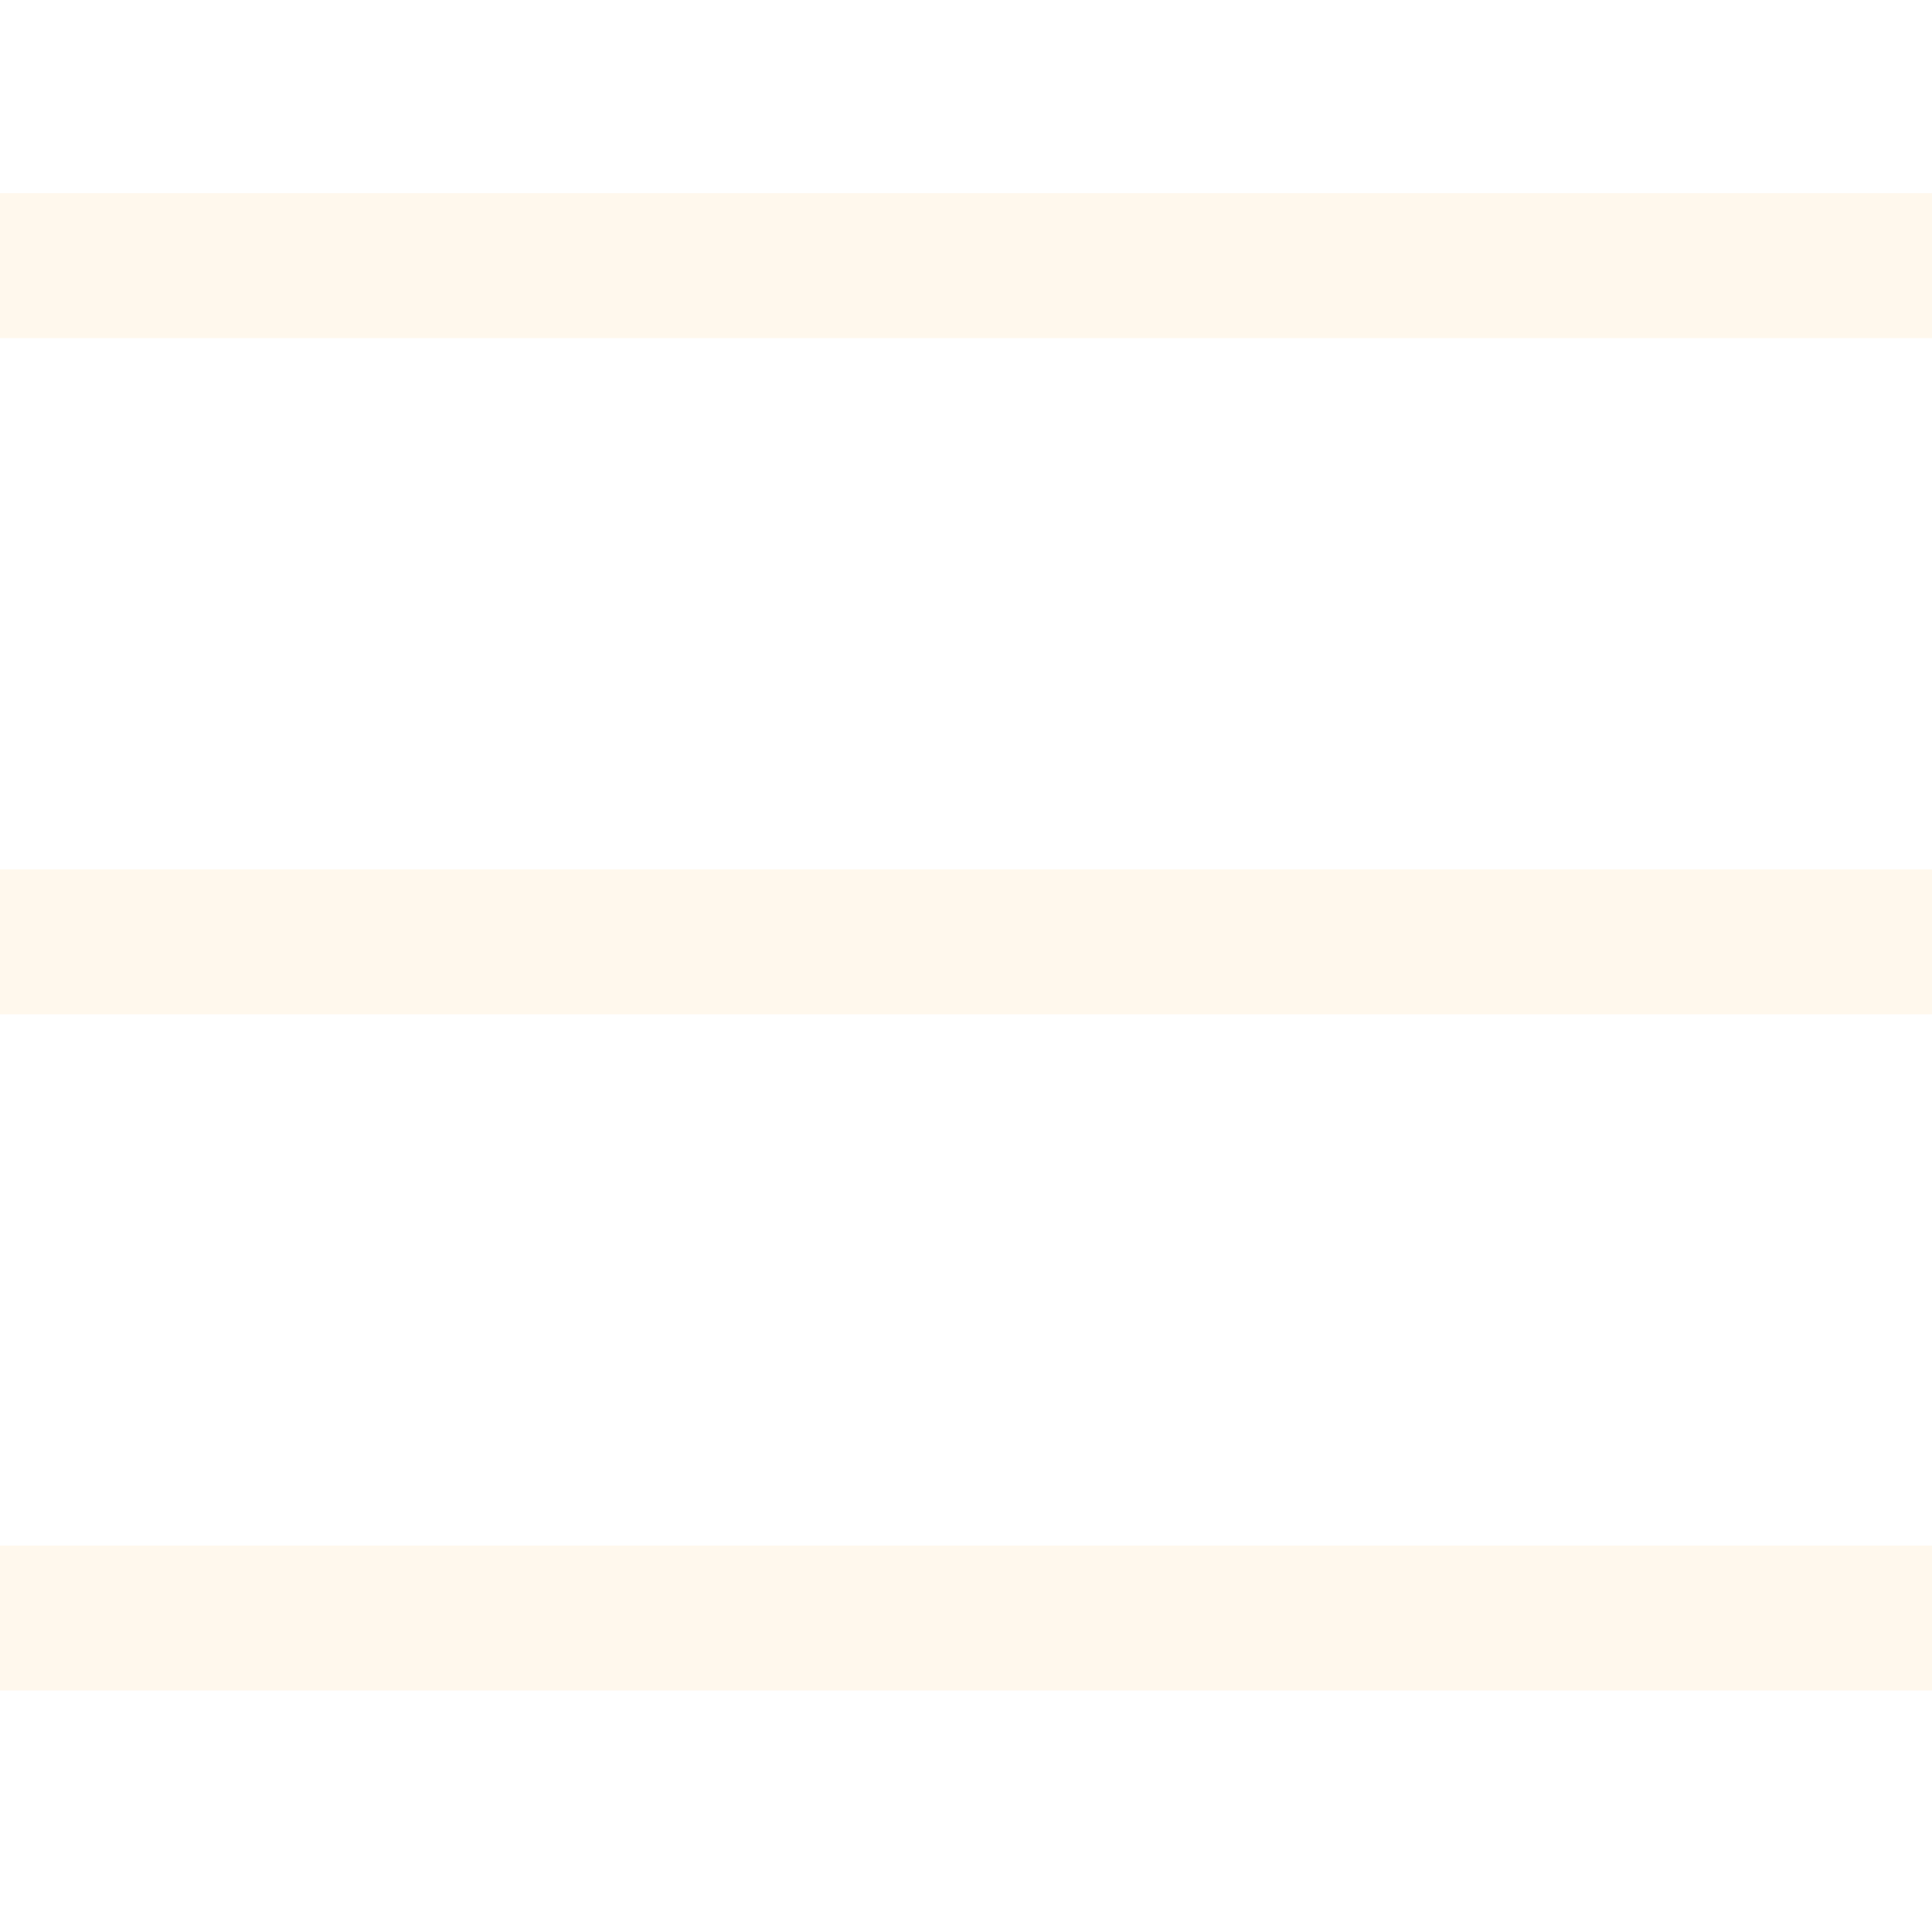
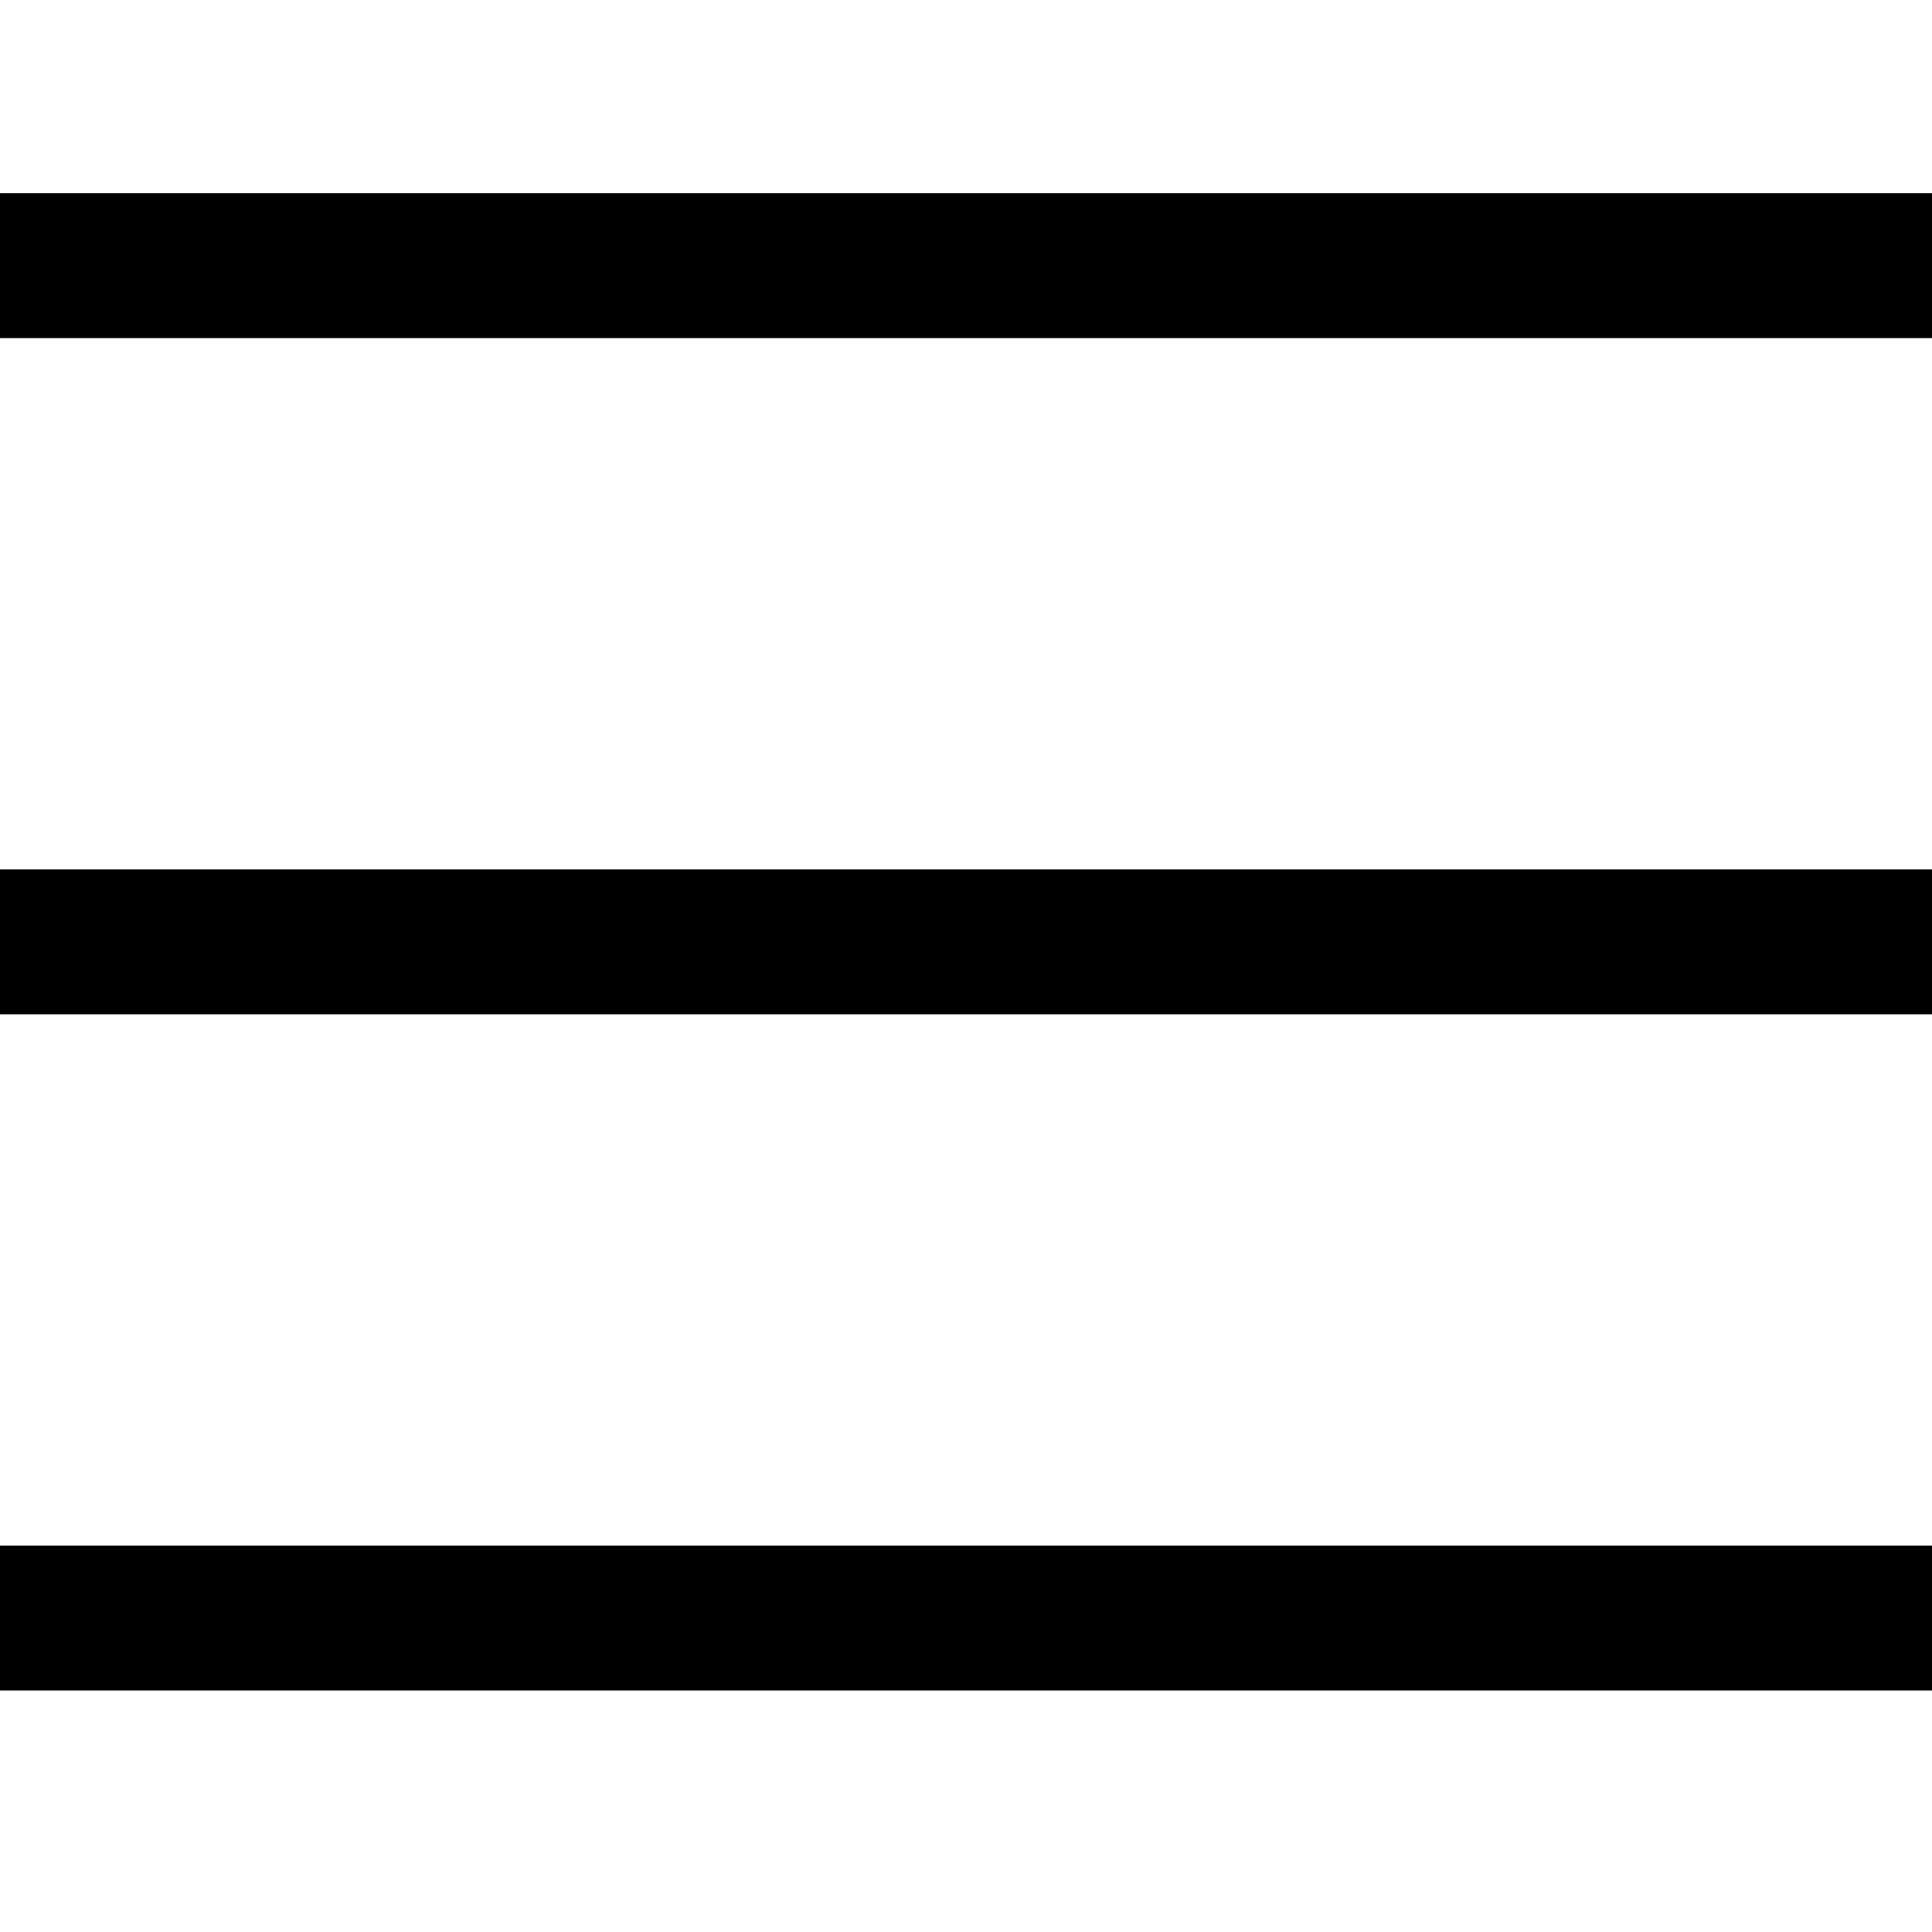
<svg xmlns="http://www.w3.org/2000/svg" fill="none" viewBox="0 0 20 20">
  <defs />
-   <path stroke="#FFF8ED" stroke-width="1.5" d="M20 2.75H0M20 9.75H0M20 16.75H0" />
+   <path stroke="currentColor" stroke-width="1.5" d="M20 2.75H0M20 9.75H0M20 16.75H0" />
</svg>
